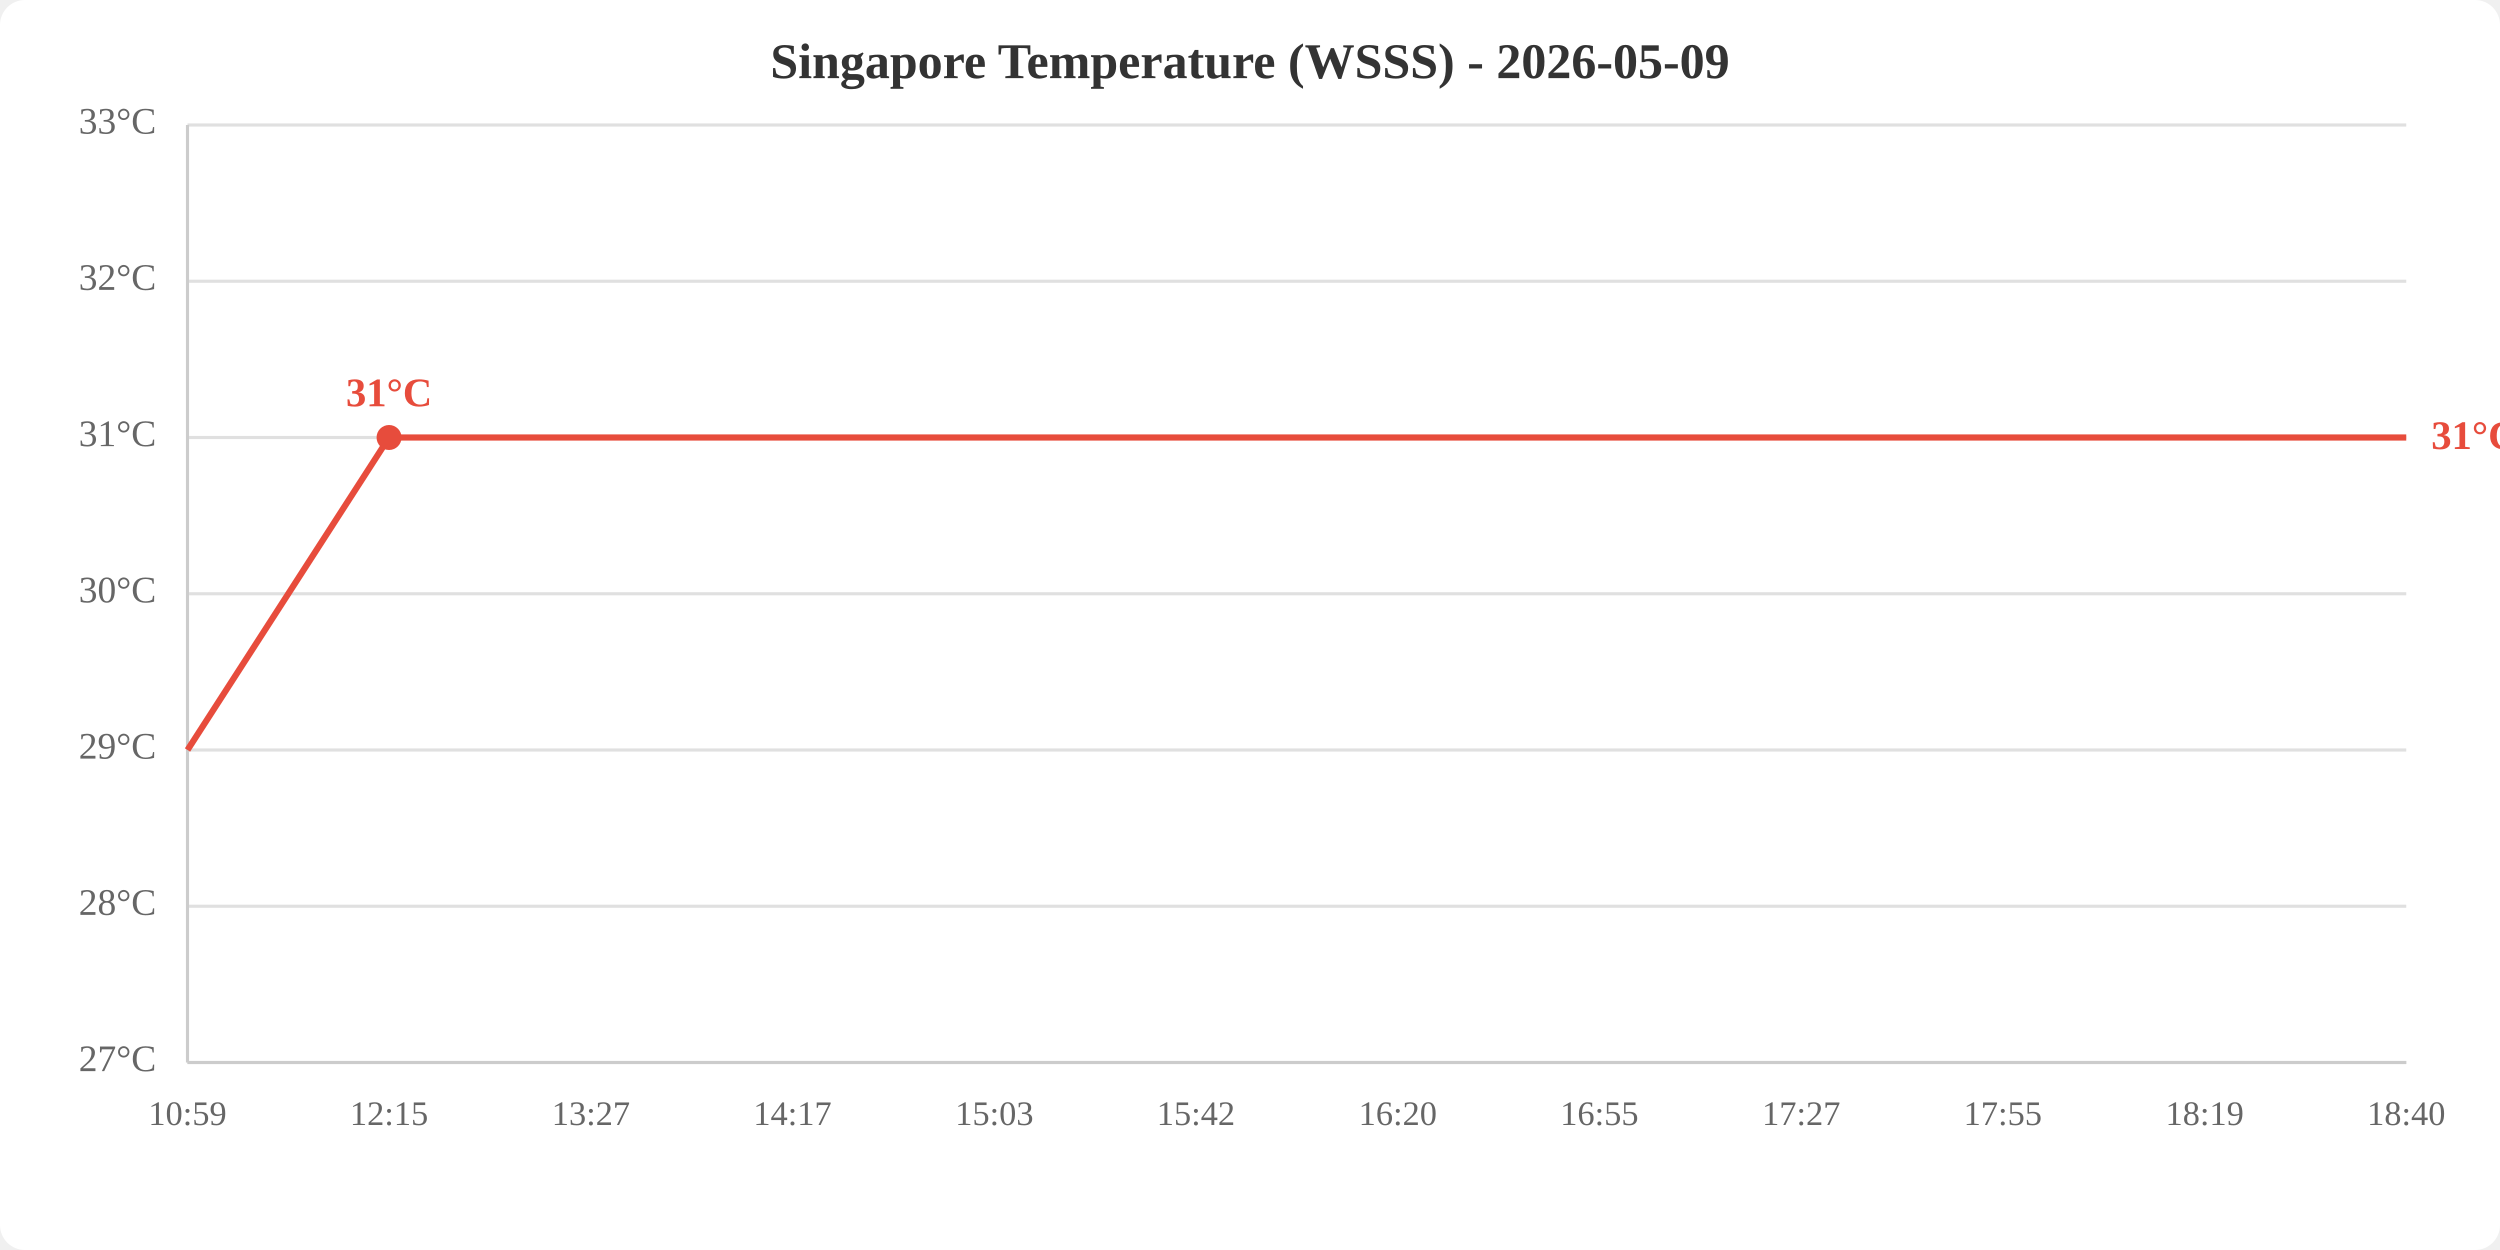
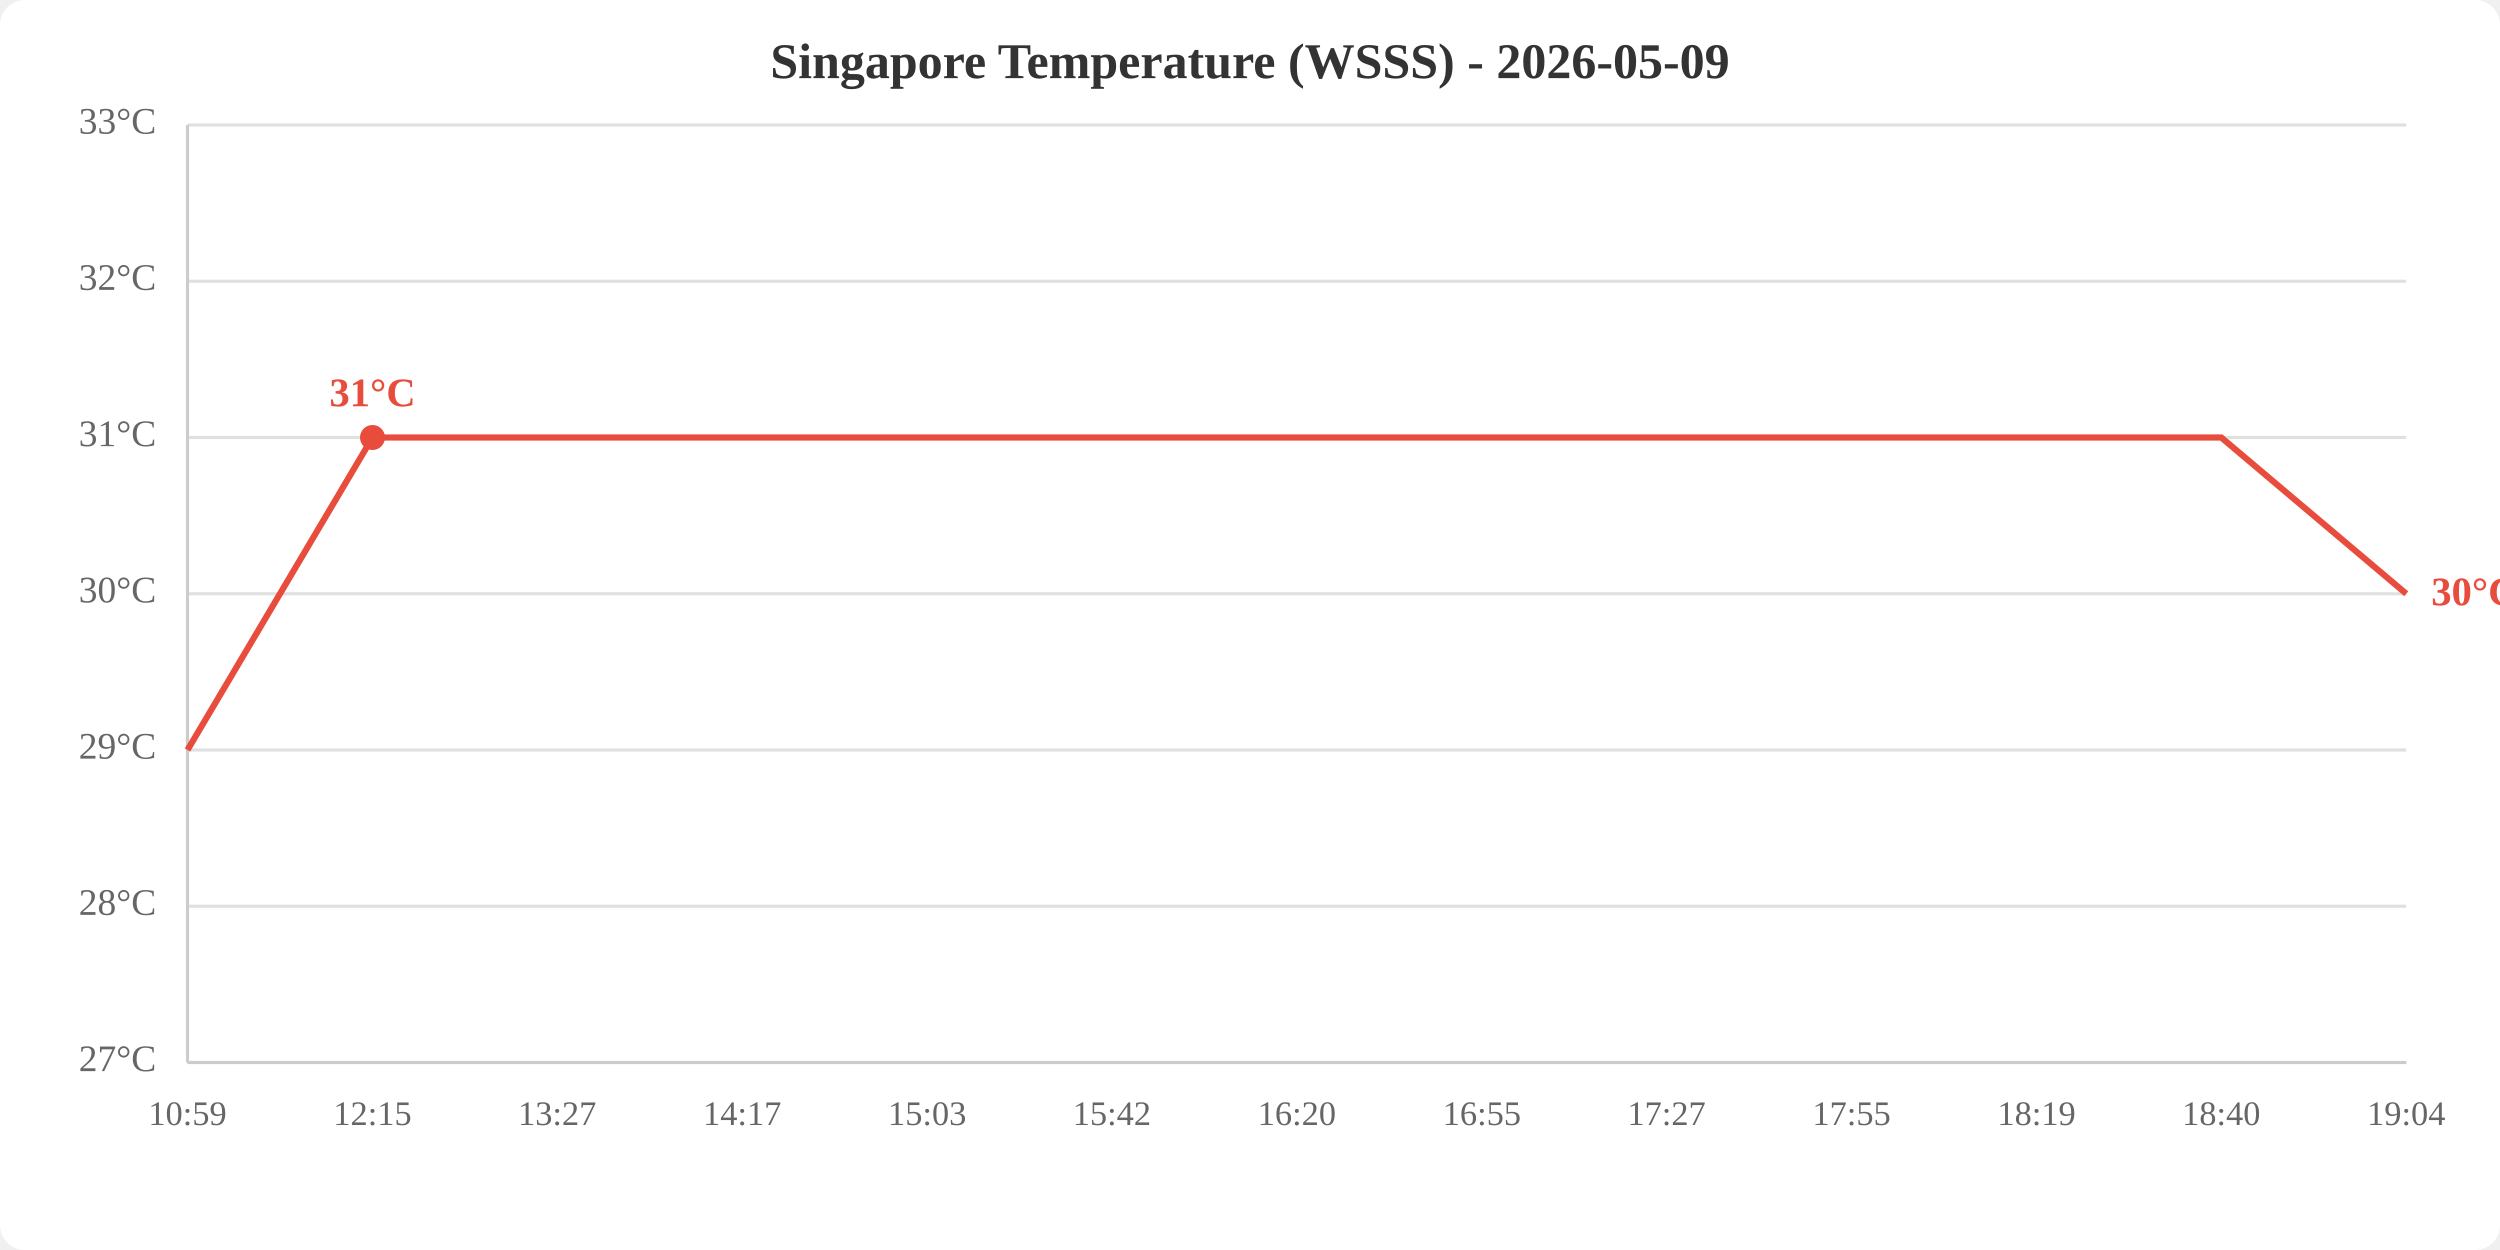
<svg xmlns="http://www.w3.org/2000/svg" viewBox="0 0 800 400" width="800" height="400">
  <rect width="800" height="400" fill="white" rx="8" />
  <text x="400.0" y="25" text-anchor="middle" font-size="16" font-weight="bold" fill="#333">Singapore Temperature (WSSS) - 2026-05-09</text>
  <line x1="60" y1="340.0" x2="770" y2="340.0" stroke="#e0e0e0" stroke-width="1" />
  <line x1="60" y1="290.0" x2="770" y2="290.0" stroke="#e0e0e0" stroke-width="1" />
  <line x1="60" y1="240.0" x2="770" y2="240.0" stroke="#e0e0e0" stroke-width="1" />
  <line x1="60" y1="190.0" x2="770" y2="190.0" stroke="#e0e0e0" stroke-width="1" />
  <line x1="60" y1="140.0" x2="770" y2="140.0" stroke="#e0e0e0" stroke-width="1" />
  <line x1="60" y1="90.0" x2="770" y2="90.0" stroke="#e0e0e0" stroke-width="1" />
  <line x1="60" y1="40.0" x2="770" y2="40.0" stroke="#e0e0e0" stroke-width="1" />
  <text x="50" y="340.0" text-anchor="end" dominant-baseline="middle" fill="#666" font-size="12">27°C</text>
  <text x="50" y="290.0" text-anchor="end" dominant-baseline="middle" fill="#666" font-size="12">28°C</text>
  <text x="50" y="240.0" text-anchor="end" dominant-baseline="middle" fill="#666" font-size="12">29°C</text>
  <text x="50" y="190.0" text-anchor="end" dominant-baseline="middle" fill="#666" font-size="12">30°C</text>
  <text x="50" y="140.0" text-anchor="end" dominant-baseline="middle" fill="#666" font-size="12">31°C</text>
  <text x="50" y="90.0" text-anchor="end" dominant-baseline="middle" fill="#666" font-size="12">32°C</text>
  <text x="50" y="40.0" text-anchor="end" dominant-baseline="middle" fill="#666" font-size="12">33°C</text>
  <text x="60.0" y="360" text-anchor="middle" fill="#666" font-size="11">10:59</text>
-   <text x="124.5" y="360" text-anchor="middle" fill="#666" font-size="11">12:15</text>
-   <text x="189.1" y="360" text-anchor="middle" fill="#666" font-size="11">13:27</text>
-   <text x="253.6" y="360" text-anchor="middle" fill="#666" font-size="11">14:17</text>
-   <text x="318.2" y="360" text-anchor="middle" fill="#666" font-size="11">15:03</text>
-   <text x="382.7" y="360" text-anchor="middle" fill="#666" font-size="11">15:42</text>
-   <text x="447.3" y="360" text-anchor="middle" fill="#666" font-size="11">16:20</text>
-   <text x="511.8" y="360" text-anchor="middle" fill="#666" font-size="11">16:55</text>
-   <text x="576.4" y="360" text-anchor="middle" fill="#666" font-size="11">17:27</text>
-   <text x="640.9" y="360" text-anchor="middle" fill="#666" font-size="11">17:55</text>
-   <text x="705.5" y="360" text-anchor="middle" fill="#666" font-size="11">18:19</text>
-   <text x="770.0" y="360" text-anchor="middle" fill="#666" font-size="11">18:40</text>
+   <text x="119.2" y="360" text-anchor="middle" fill="#666" font-size="11">12:15</text>
+   <text x="178.3" y="360" text-anchor="middle" fill="#666" font-size="11">13:27</text>
+   <text x="237.5" y="360" text-anchor="middle" fill="#666" font-size="11">14:17</text>
+   <text x="296.7" y="360" text-anchor="middle" fill="#666" font-size="11">15:03</text>
+   <text x="355.8" y="360" text-anchor="middle" fill="#666" font-size="11">15:42</text>
+   <text x="415.0" y="360" text-anchor="middle" fill="#666" font-size="11">16:20</text>
+   <text x="474.2" y="360" text-anchor="middle" fill="#666" font-size="11">16:55</text>
+   <text x="533.3" y="360" text-anchor="middle" fill="#666" font-size="11">17:27</text>
+   <text x="592.5" y="360" text-anchor="middle" fill="#666" font-size="11">17:55</text>
+   <text x="651.7" y="360" text-anchor="middle" fill="#666" font-size="11">18:19</text>
+   <text x="710.8" y="360" text-anchor="middle" fill="#666" font-size="11">18:40</text>
+   <text x="770.0" y="360" text-anchor="middle" fill="#666" font-size="11">19:04</text>
  <line x1="60" y1="40" x2="60" y2="340" stroke="#ccc" stroke-width="1" />
  <line x1="60" y1="340" x2="770" y2="340" stroke="#ccc" stroke-width="1" />
-   <polyline points="60.0,240.0 124.5,140.0 189.1,140.0 253.6,140.0 318.2,140.0 382.7,140.0 447.3,140.0 511.8,140.0 576.4,140.0 640.9,140.0 705.5,140.0 770.0,140.0" fill="none" stroke="#e74c3c" stroke-width="2" />
-   <circle cx="124.5" cy="140.0" r="4" fill="#e74c3c" />
-   <text x="124.5" y="130.0" text-anchor="middle" fill="#e74c3c" font-size="13" font-weight="bold">31°C</text>
-   <text x="778.0" y="140.0" fill="#e74c3c" font-size="13" font-weight="bold" dominant-baseline="middle">31°C</text>
+   <polyline points="60.0,240.0 119.2,140.0 178.3,140.0 237.5,140.0 296.7,140.0 355.8,140.0 415.0,140.0 474.2,140.0 533.3,140.0 592.5,140.0 651.7,140.0 710.8,140.0 770.0,190.0" fill="none" stroke="#e74c3c" stroke-width="2" />
+   <circle cx="119.2" cy="140.0" r="4" fill="#e74c3c" />
+   <text x="119.2" y="130.0" text-anchor="middle" fill="#e74c3c" font-size="13" font-weight="bold">31°C</text>
+   <text x="778.0" y="190.0" fill="#e74c3c" font-size="13" font-weight="bold" dominant-baseline="middle">30°C</text>
</svg>
